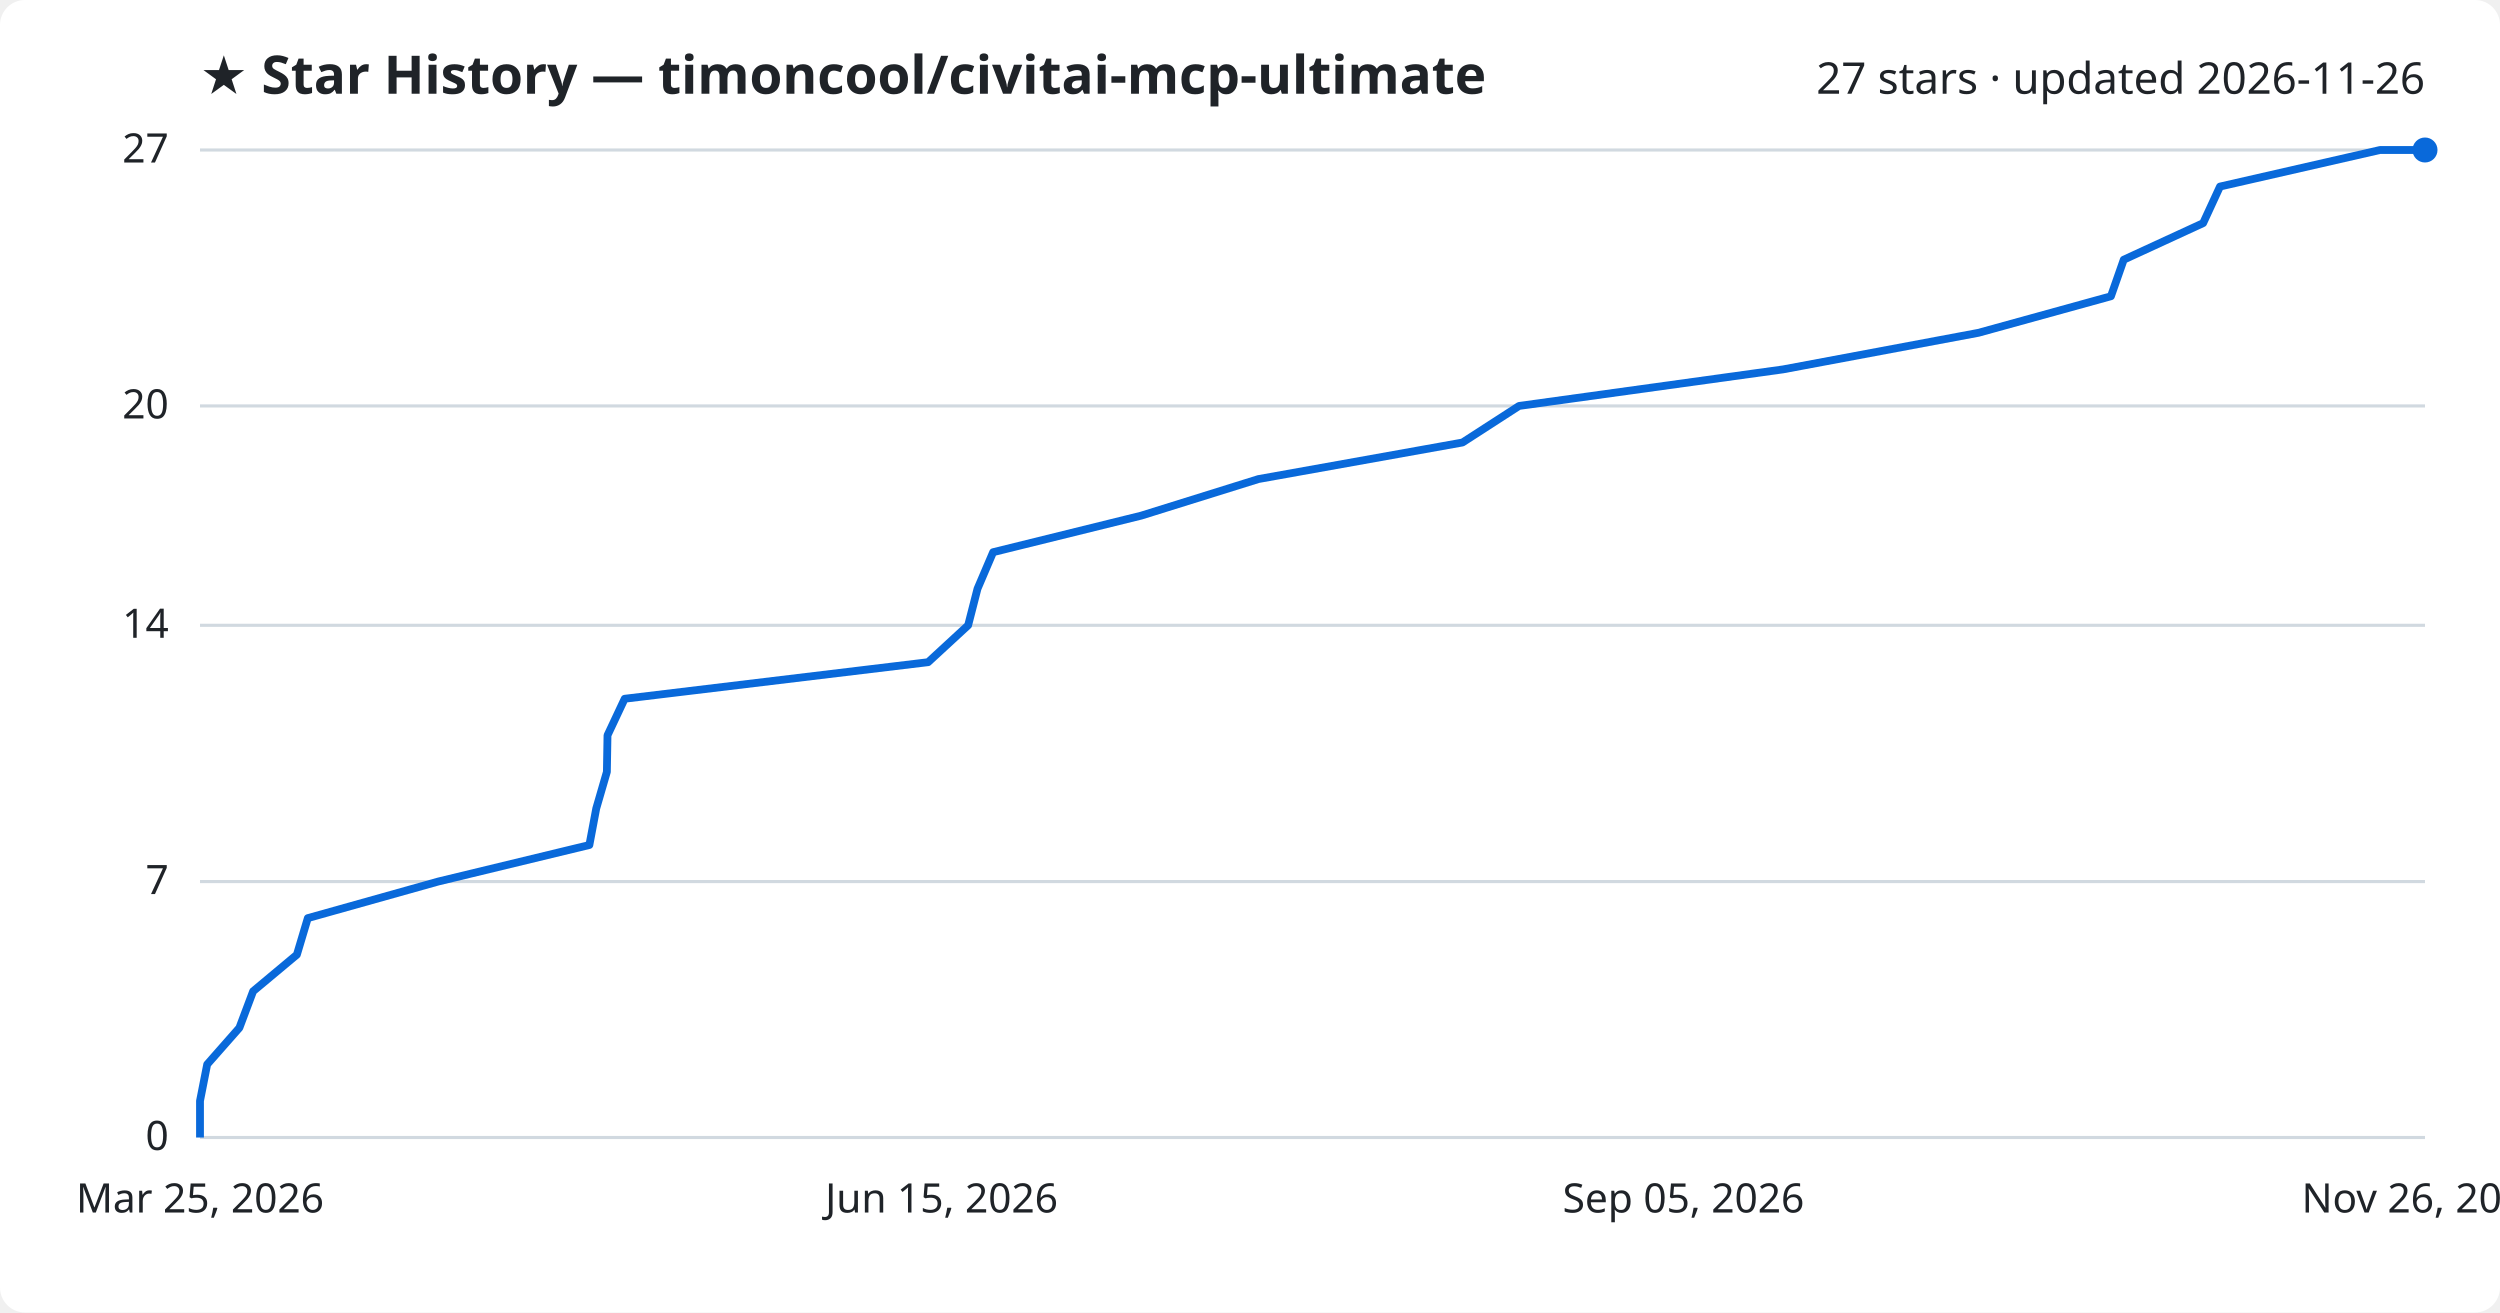
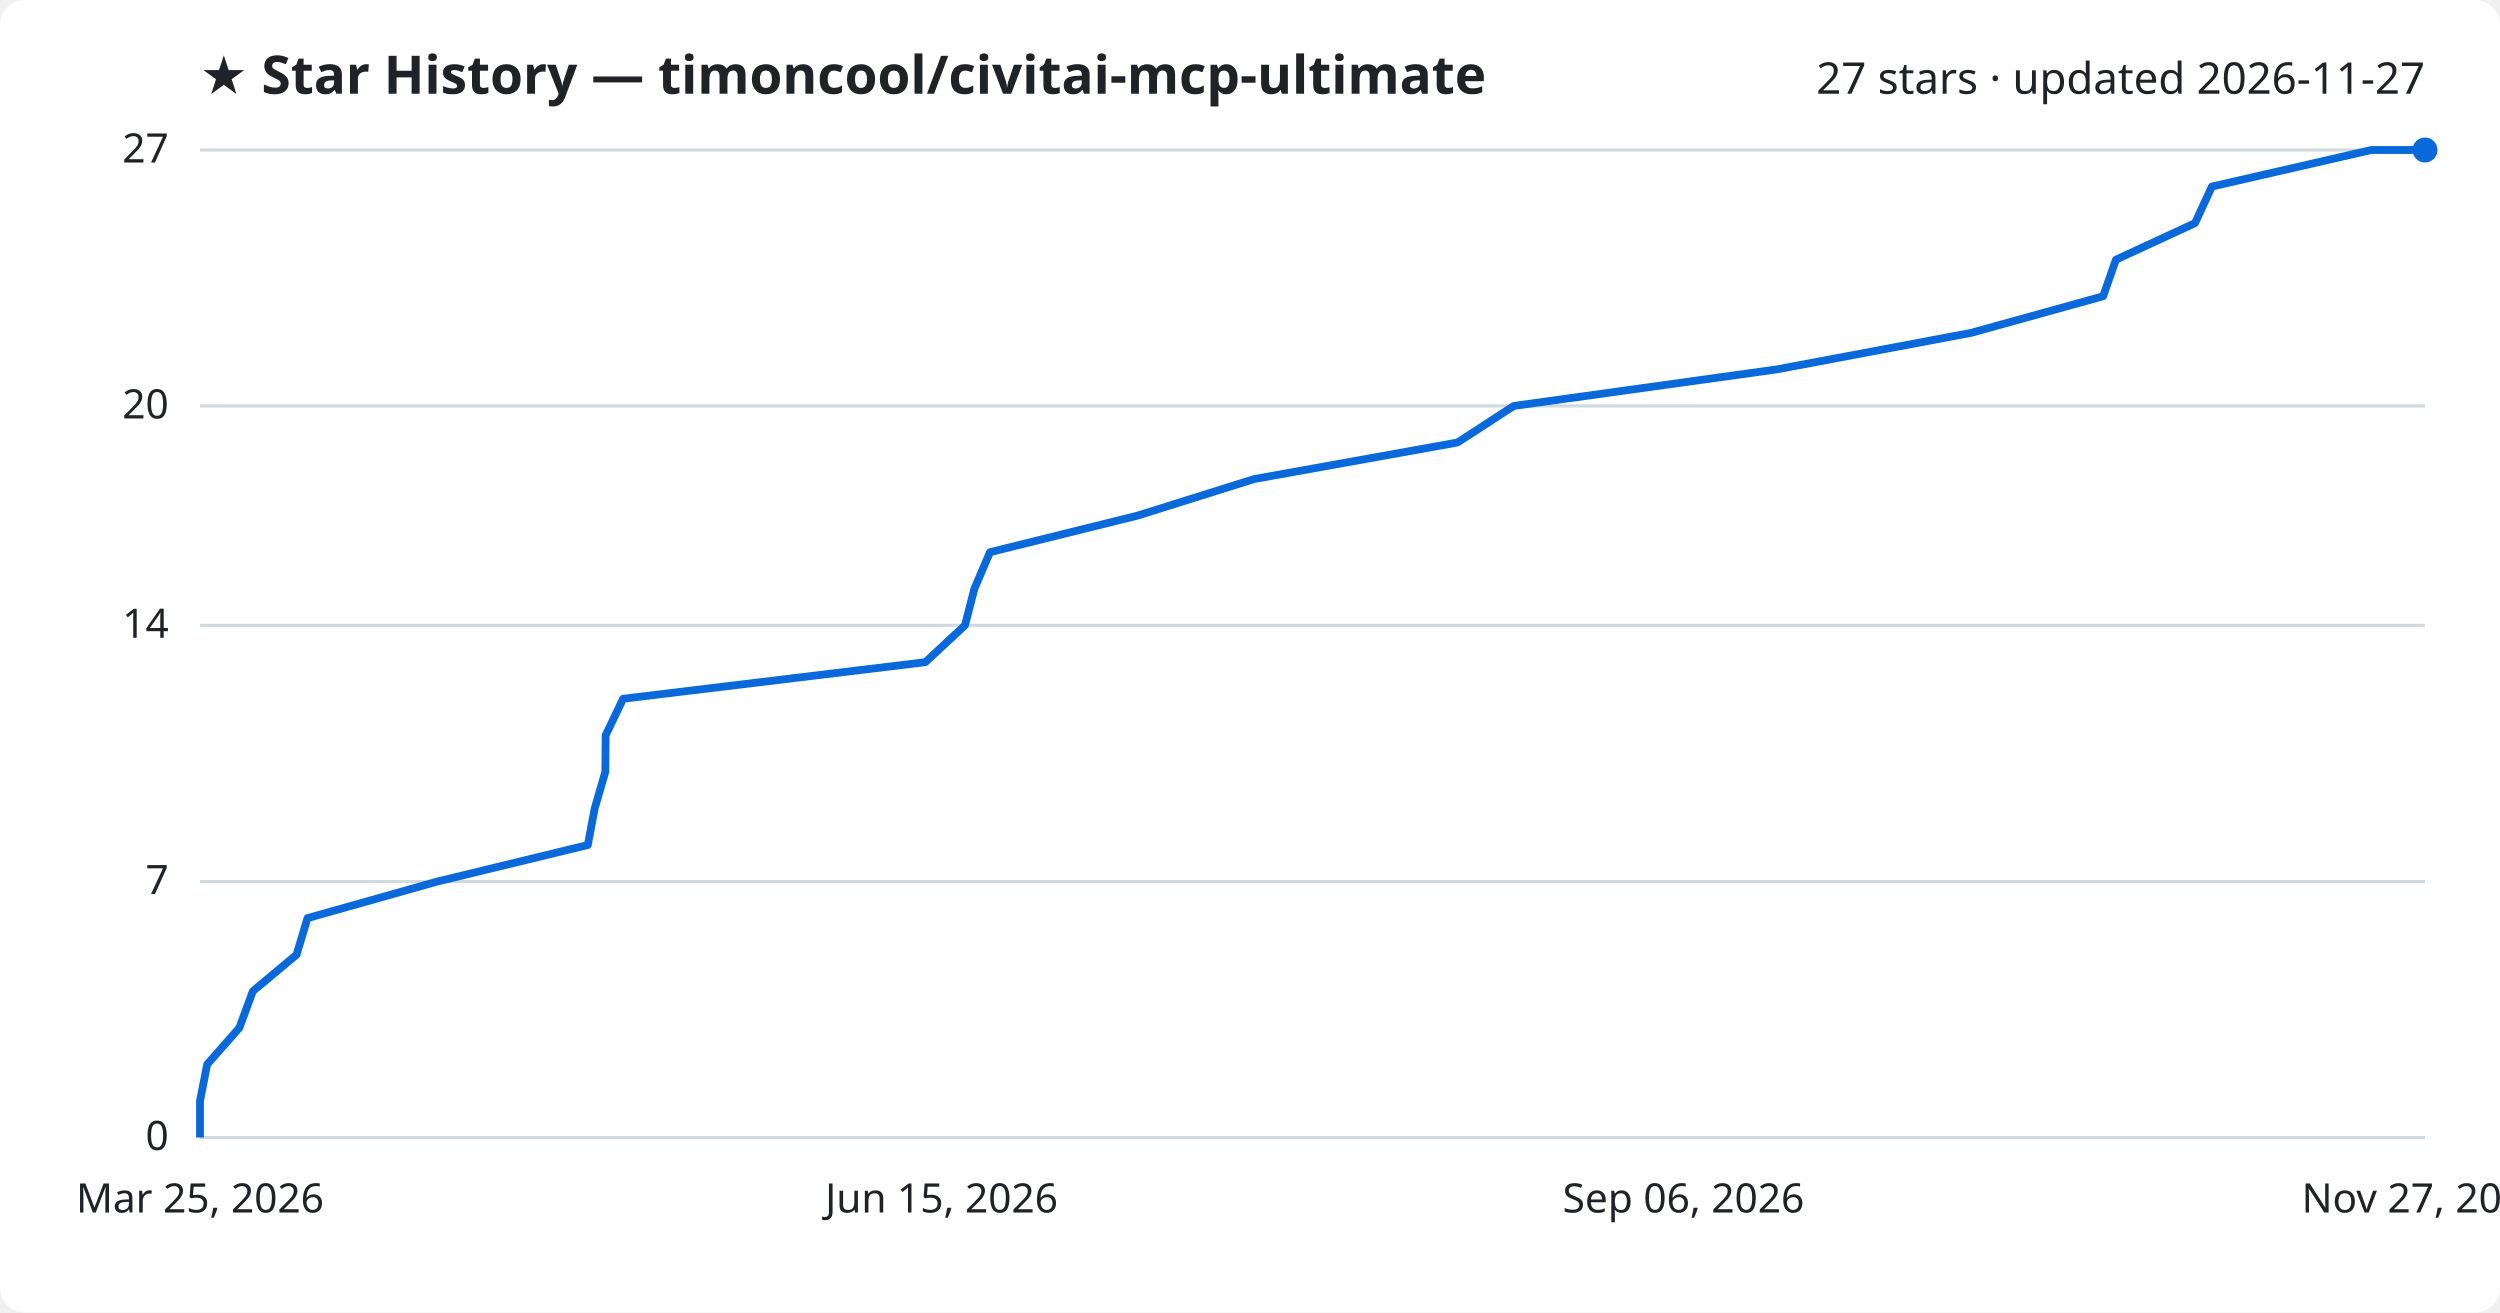
<svg xmlns="http://www.w3.org/2000/svg" viewBox="0 0 800 420" font-family="Segoe UI, sans-serif">
  <rect width="800" height="420" fill="#ffffff" rx="8" />
  <text x="64" y="30" fill="#1f2328" font-size="17" font-weight="700">★ Star History — timoncool/civitai-mcp-ultimate</text>
-   <text x="776" y="30" fill="#1f2328" font-size="14" text-anchor="end">27 stars · updated 2026-11-26</text>
+   <text x="776" y="30" fill="#1f2328" font-size="14" text-anchor="end">27 stars · updated 2026-11-27</text>
  <line x1="64" y1="364.0" x2="776" y2="364.0" stroke="#d1d9e0" stroke-width="1" />
  <text x="54" y="368.0" fill="#1f2328" font-size="13" text-anchor="end">0</text>
  <line x1="64" y1="282.1" x2="776" y2="282.1" stroke="#d1d9e0" stroke-width="1" />
  <text x="54" y="286.1" fill="#1f2328" font-size="13" text-anchor="end">7</text>
  <line x1="64" y1="200.1" x2="776" y2="200.1" stroke="#d1d9e0" stroke-width="1" />
  <text x="54" y="204.1" fill="#1f2328" font-size="13" text-anchor="end">14</text>
  <line x1="64" y1="129.9" x2="776" y2="129.9" stroke="#d1d9e0" stroke-width="1" />
  <text x="54" y="133.9" fill="#1f2328" font-size="13" text-anchor="end">20</text>
  <line x1="64" y1="48.0" x2="776" y2="48.0" stroke="#d1d9e0" stroke-width="1" />
  <text x="54" y="52.0" fill="#1f2328" font-size="13" text-anchor="end">27</text>
-   <path d="M64.0,364.0 L64.0,352.3 L66.3,340.6 L76.6,328.9 L81.0,317.2 L95.0,305.5 L98.5,293.8 L140.2,282.1 L188.6,270.4 L190.8,258.7 L194.2,247.0 L194.4,235.3 L199.9,223.6 L297.0,211.9 L309.8,200.1 L312.8,188.4 L317.8,176.7 L365.2,165.0 L402.7,153.3 L468.0,141.6 L486.1,129.9 L570.6,118.2 L633.1,106.5 L675.5,94.8 L679.6,83.1 L705.0,71.4 L710.4,59.7 L761.6,48.0 L776.0,48.0" fill="none" stroke="#0969da" stroke-width="2.5" stroke-linejoin="round" />
+   <path d="M64.0,364.0 L64.0,352.3 L66.3,340.6 L76.6,328.9 L80.9,317.2 L94.9,305.5 L98.4,293.8 L139.9,282.1 L188.1,270.4 L190.3,258.7 L193.7,247.0 L193.8,235.3 L199.4,223.6 L296.1,211.9 L308.8,200.1 L311.8,188.4 L316.8,176.7 L364.0,165.0 L401.3,153.3 L466.4,141.6 L484.4,129.9 L568.6,118.2 L630.8,106.5 L673.0,94.8 L677.1,83.1 L702.4,71.4 L707.8,59.7 L758.8,48.0 L776.0,48.0" fill="none" stroke="#0969da" stroke-width="2.5" stroke-linejoin="round" />
  <circle cx="776.0" cy="48.0" r="4" fill="#0969da" />
  <text x="64.0" y="388" fill="#1f2328" font-size="13" text-anchor="middle">Mar 25, 2026</text>
  <text x="301.3" y="388" fill="#1f2328" font-size="13" text-anchor="middle">Jun 15, 2026</text>
-   <text x="538.7" y="388" fill="#1f2328" font-size="13" text-anchor="middle">Sep 05, 2026</text>
-   <text x="776.0" y="388" fill="#1f2328" font-size="13" text-anchor="middle">Nov 26, 2026</text>
+   <text x="538.7" y="388" fill="#1f2328" font-size="13" text-anchor="middle">Sep 06, 2026</text>
+   <text x="776.0" y="388" fill="#1f2328" font-size="13" text-anchor="middle">Nov 27, 2026</text>
</svg>
